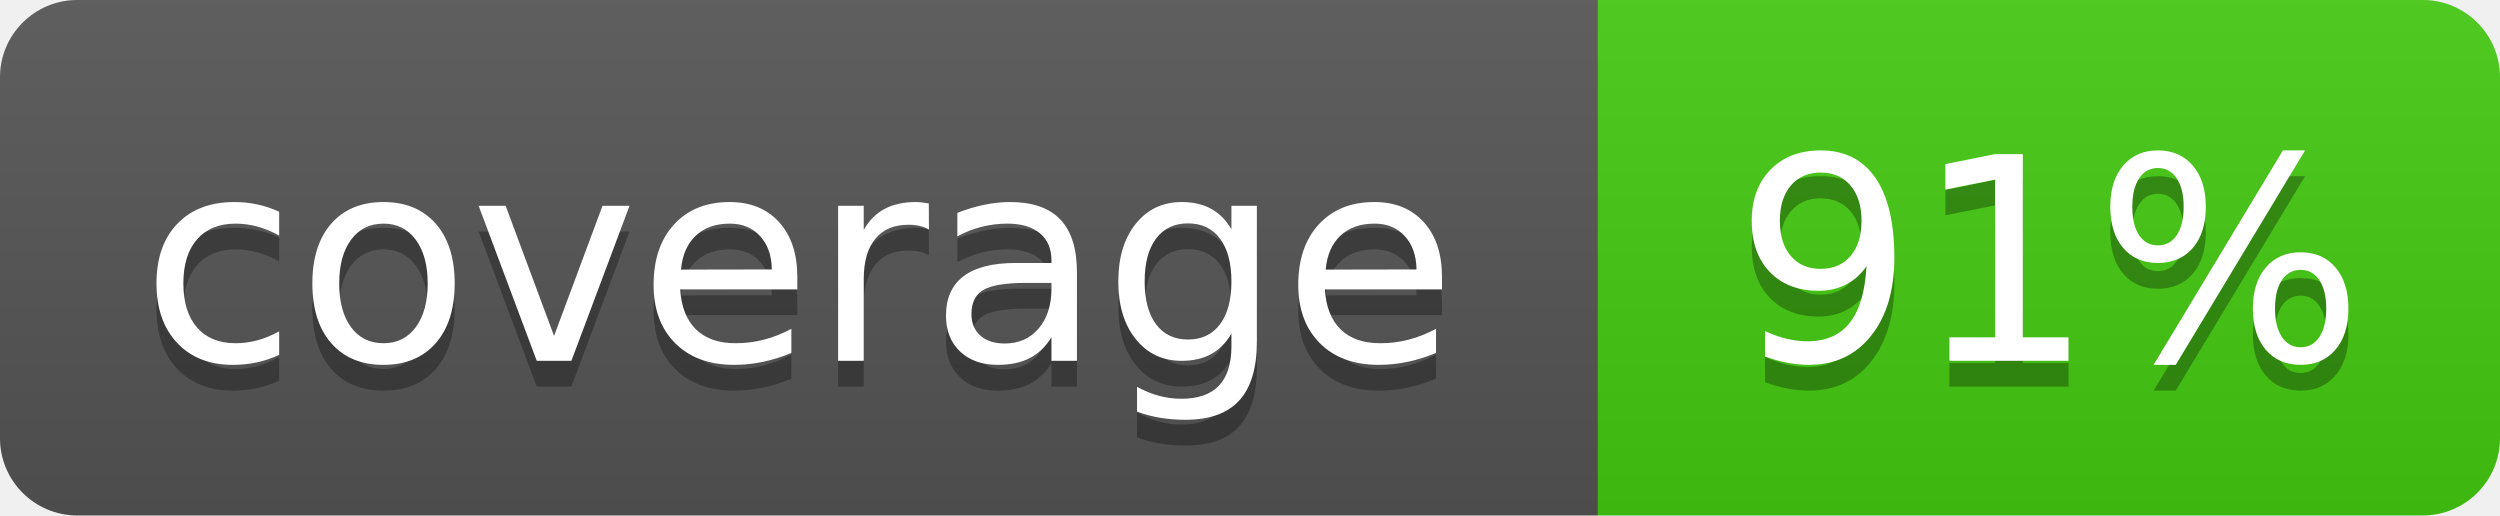
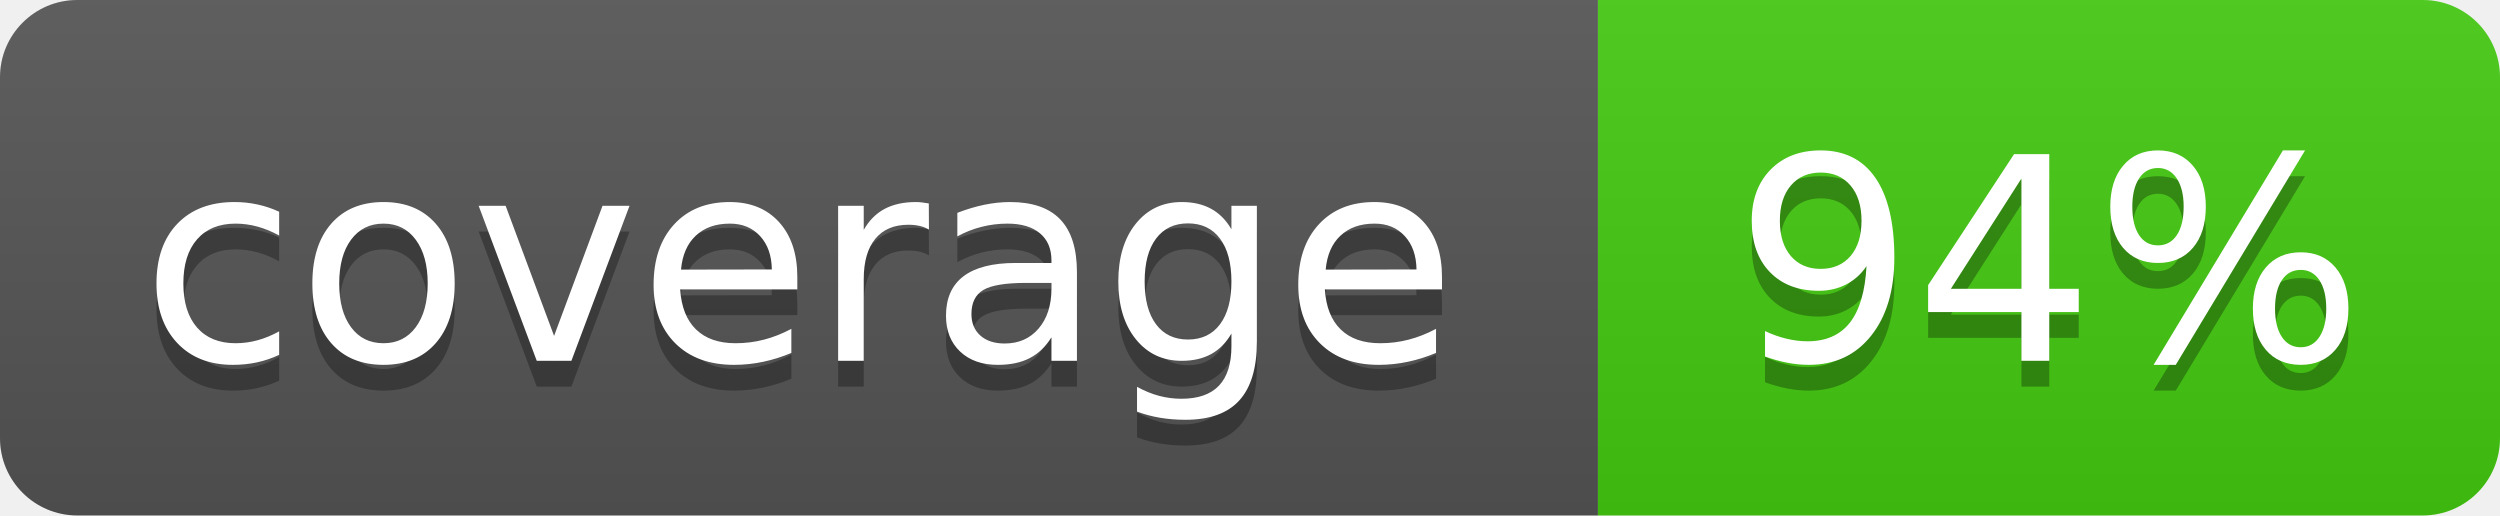
- <svg xmlns="http://www.w3.org/2000/svg" width="97" height="20" role="img" aria-label="coverage: 91%">
+ <svg xmlns="http://www.w3.org/2000/svg" width="97" height="20" role="img" aria-label="coverage: 94%">
  <linearGradient id="s" x2="0" y2="100%">
    <stop offset="0" stop-color="#bbb" stop-opacity=".1" />
    <stop offset="1" stop-opacity=".1" />
  </linearGradient>
  <clipPath id="r">
    <rect width="97" height="20" rx="3" fill="#fff" />
  </clipPath>
  <g clip-path="url(#r)">
    <rect width="62" height="20" fill="#555" />
    <rect x="62" width="35" height="20" fill="#4c1" />
    <rect width="97" height="20" fill="url(#s)" />
  </g>
  <g fill="#fff" text-anchor="middle" font-family="Verdana,Geneva,DejaVu Sans,sans-serif" text-rendering="geometricPrecision" font-size="110">
    <text x="310" y="150" fill="#010101" fill-opacity=".3" transform="scale(.1)" textLength="520">coverage</text>
    <text x="310" y="140" transform="scale(.1)" textLength="520">coverage</text>
-     <text x="795" y="150" fill="#010101" fill-opacity=".3" transform="scale(.1)" textLength="250">91%</text>
-     <text x="795" y="140" transform="scale(.1)" textLength="250">91%</text>
+     <text x="795" y="150" fill="#010101" fill-opacity=".3" transform="scale(.1)" textLength="250">94%</text>
+     <text x="795" y="140" transform="scale(.1)" textLength="250">94%</text>
  </g>
</svg>
